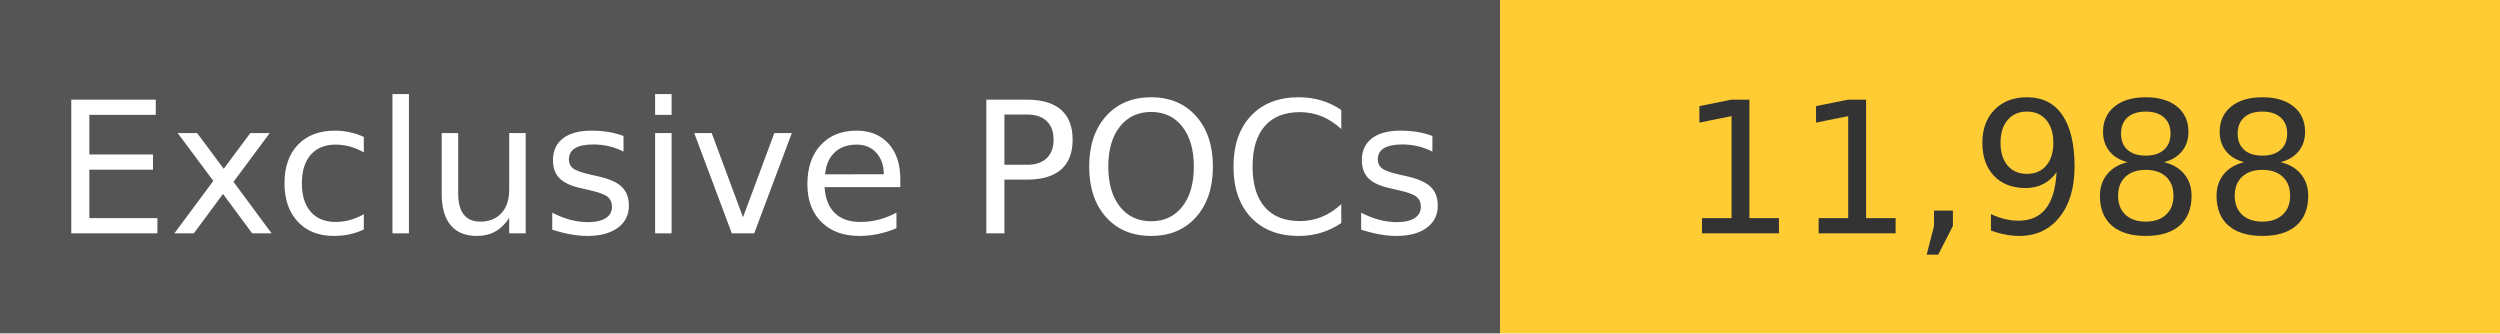
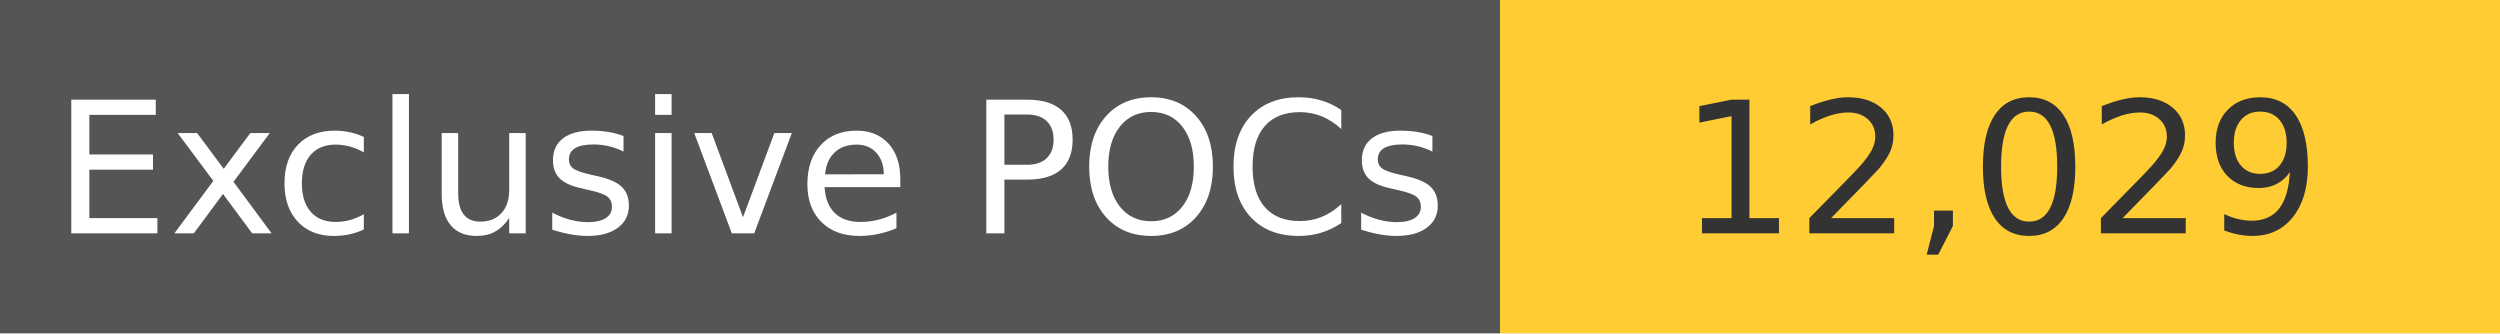
<svg xmlns="http://www.w3.org/2000/svg" width="150" height="20" role="img">
  <linearGradient id="s" x2="0" y2="100%">
    <stop offset="0" stop-color="#bbb" stop-opacity=".1" />
    <stop offset="1" stop-opacity=".1" />
  </linearGradient>
  <g>
    <rect width="90" height="20" fill="#555" />
    <rect x="90" width="267" height="20" fill="#ffcc33" />
  </g>
  <g fill="#fff" text-anchor="middle" font-family="Verdana,Geneva,DejaVu Sans,sans-serif" text-rendering="geometricPrecision" font-size="110">
    <text x="450" y="140" transform="scale(.1)" fill="#fff">
            Exclusive POCs
        </text>
    <text x="1200" y="140" transform="scale(.1)" fill="#333">
-             11,988
+             12,029
        </text>
  </g>
</svg>
